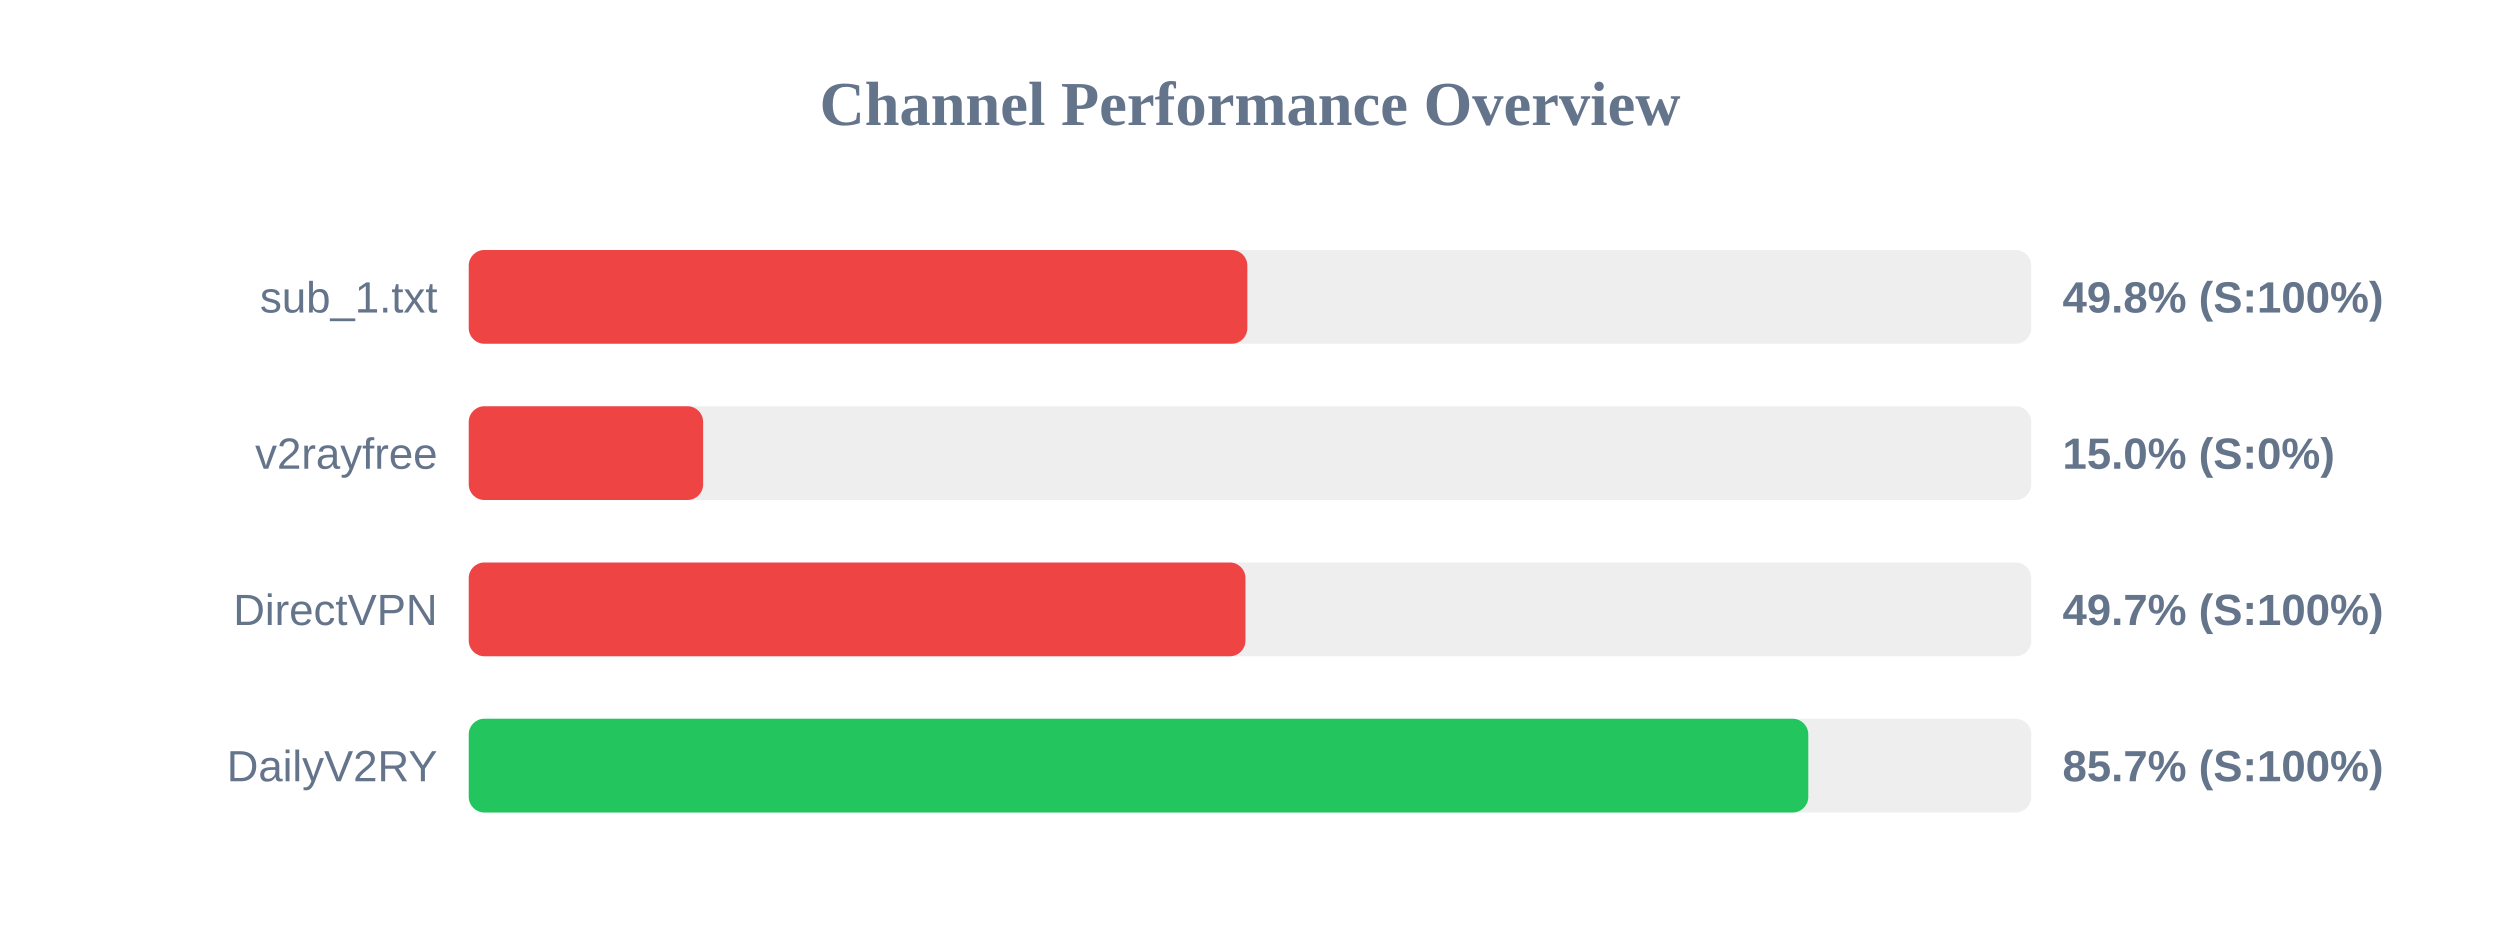
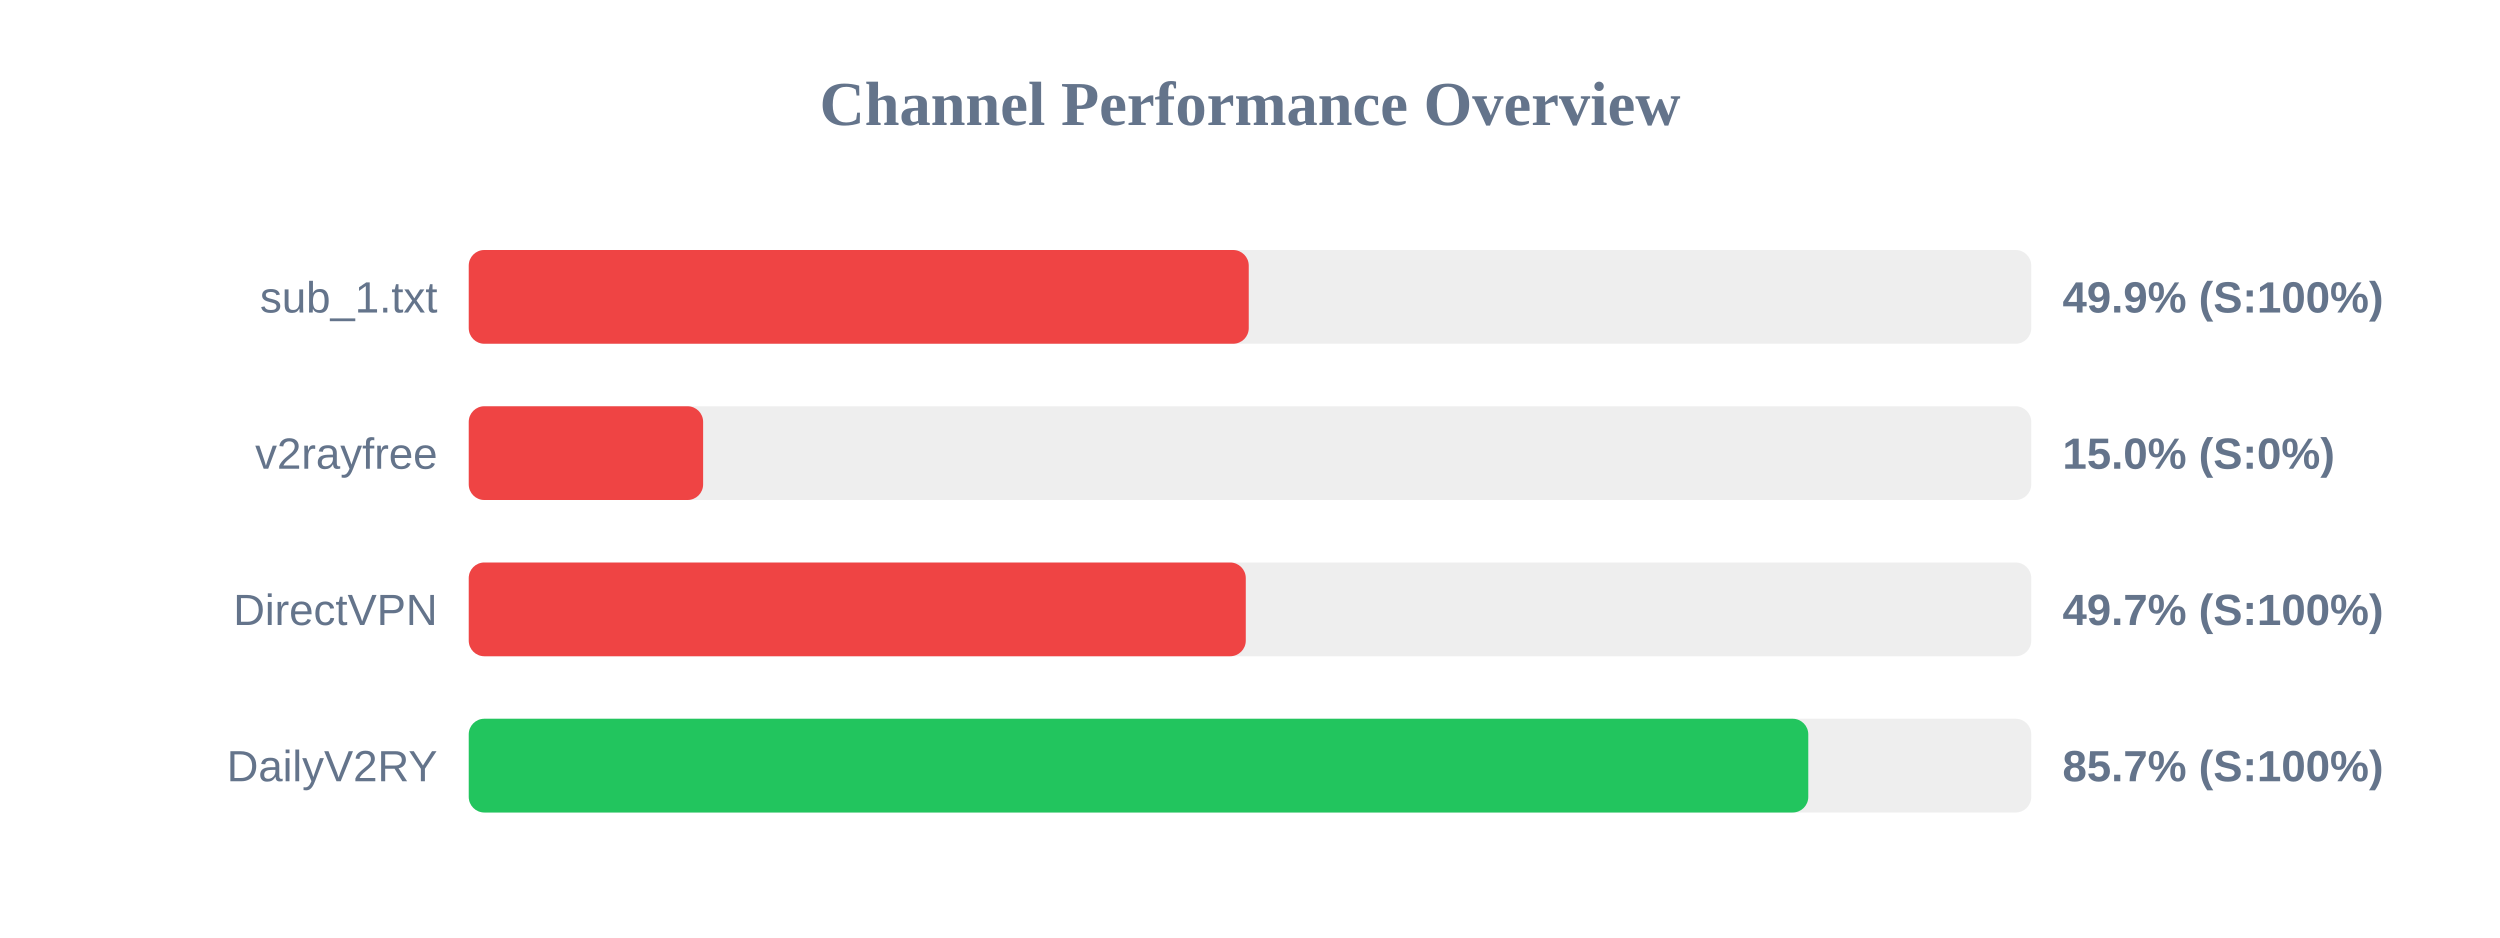
<svg xmlns="http://www.w3.org/2000/svg" width="800" height="300" version="1.1">
  <style>
        .row { font: 14px Arial; fill: #64748b; }
        .score { font: bold 14px Arial; fill: #64748b; }
    </style>
  <text x="400" y="40" text-anchor="middle" font-size="20px" font-weight="bold" fill="#64748b">Channel Performance Overview</text>
  <rect x="150" y="80" width="500" height="30" fill="#eee" rx="5" />
-   <rect x="150" y="80" width="249.15" height="30" fill="#ef4444" rx="5" />
+   <rect x="150" y="80" width="249.6" height="30" fill="#ef4444" rx="5" />
  <text x="140" y="100" text-anchor="end" class="row">sub_1.txt</text>
-   <text x="660" y="100" text-anchor="start" class="score">49.8% (S:100%)</text>
+   <text x="660" y="100" text-anchor="start" class="score">49.9% (S:100%)</text>
  <rect x="150" y="130" width="500" height="30" fill="#eee" rx="5" />
  <rect x="150" y="130" width="75.0" height="30" fill="#ef4444" rx="5" />
  <text x="140" y="150" text-anchor="end" class="row">v2rayfree</text>
  <text x="660" y="150" text-anchor="start" class="score">15.0% (S:0%)</text>
  <rect x="150" y="180" width="500" height="30" fill="#eee" rx="5" />
-   <rect x="150" y="180" width="248.55" height="30" fill="#ef4444" rx="5" />
+   <rect x="150" y="180" width="248.65" height="30" fill="#ef4444" rx="5" />
  <text x="140" y="200" text-anchor="end" class="row">DirectVPN</text>
  <text x="660" y="200" text-anchor="start" class="score">49.7% (S:100%)</text>
  <rect x="150" y="230" width="500" height="30" fill="#eee" rx="5" />
  <rect x="150" y="230" width="428.65" height="30" fill="#22c55e" rx="5" />
  <text x="140" y="250" text-anchor="end" class="row">DailyV2RY</text>
  <text x="660" y="250" text-anchor="start" class="score">85.7% (S:100%)</text>
</svg>
